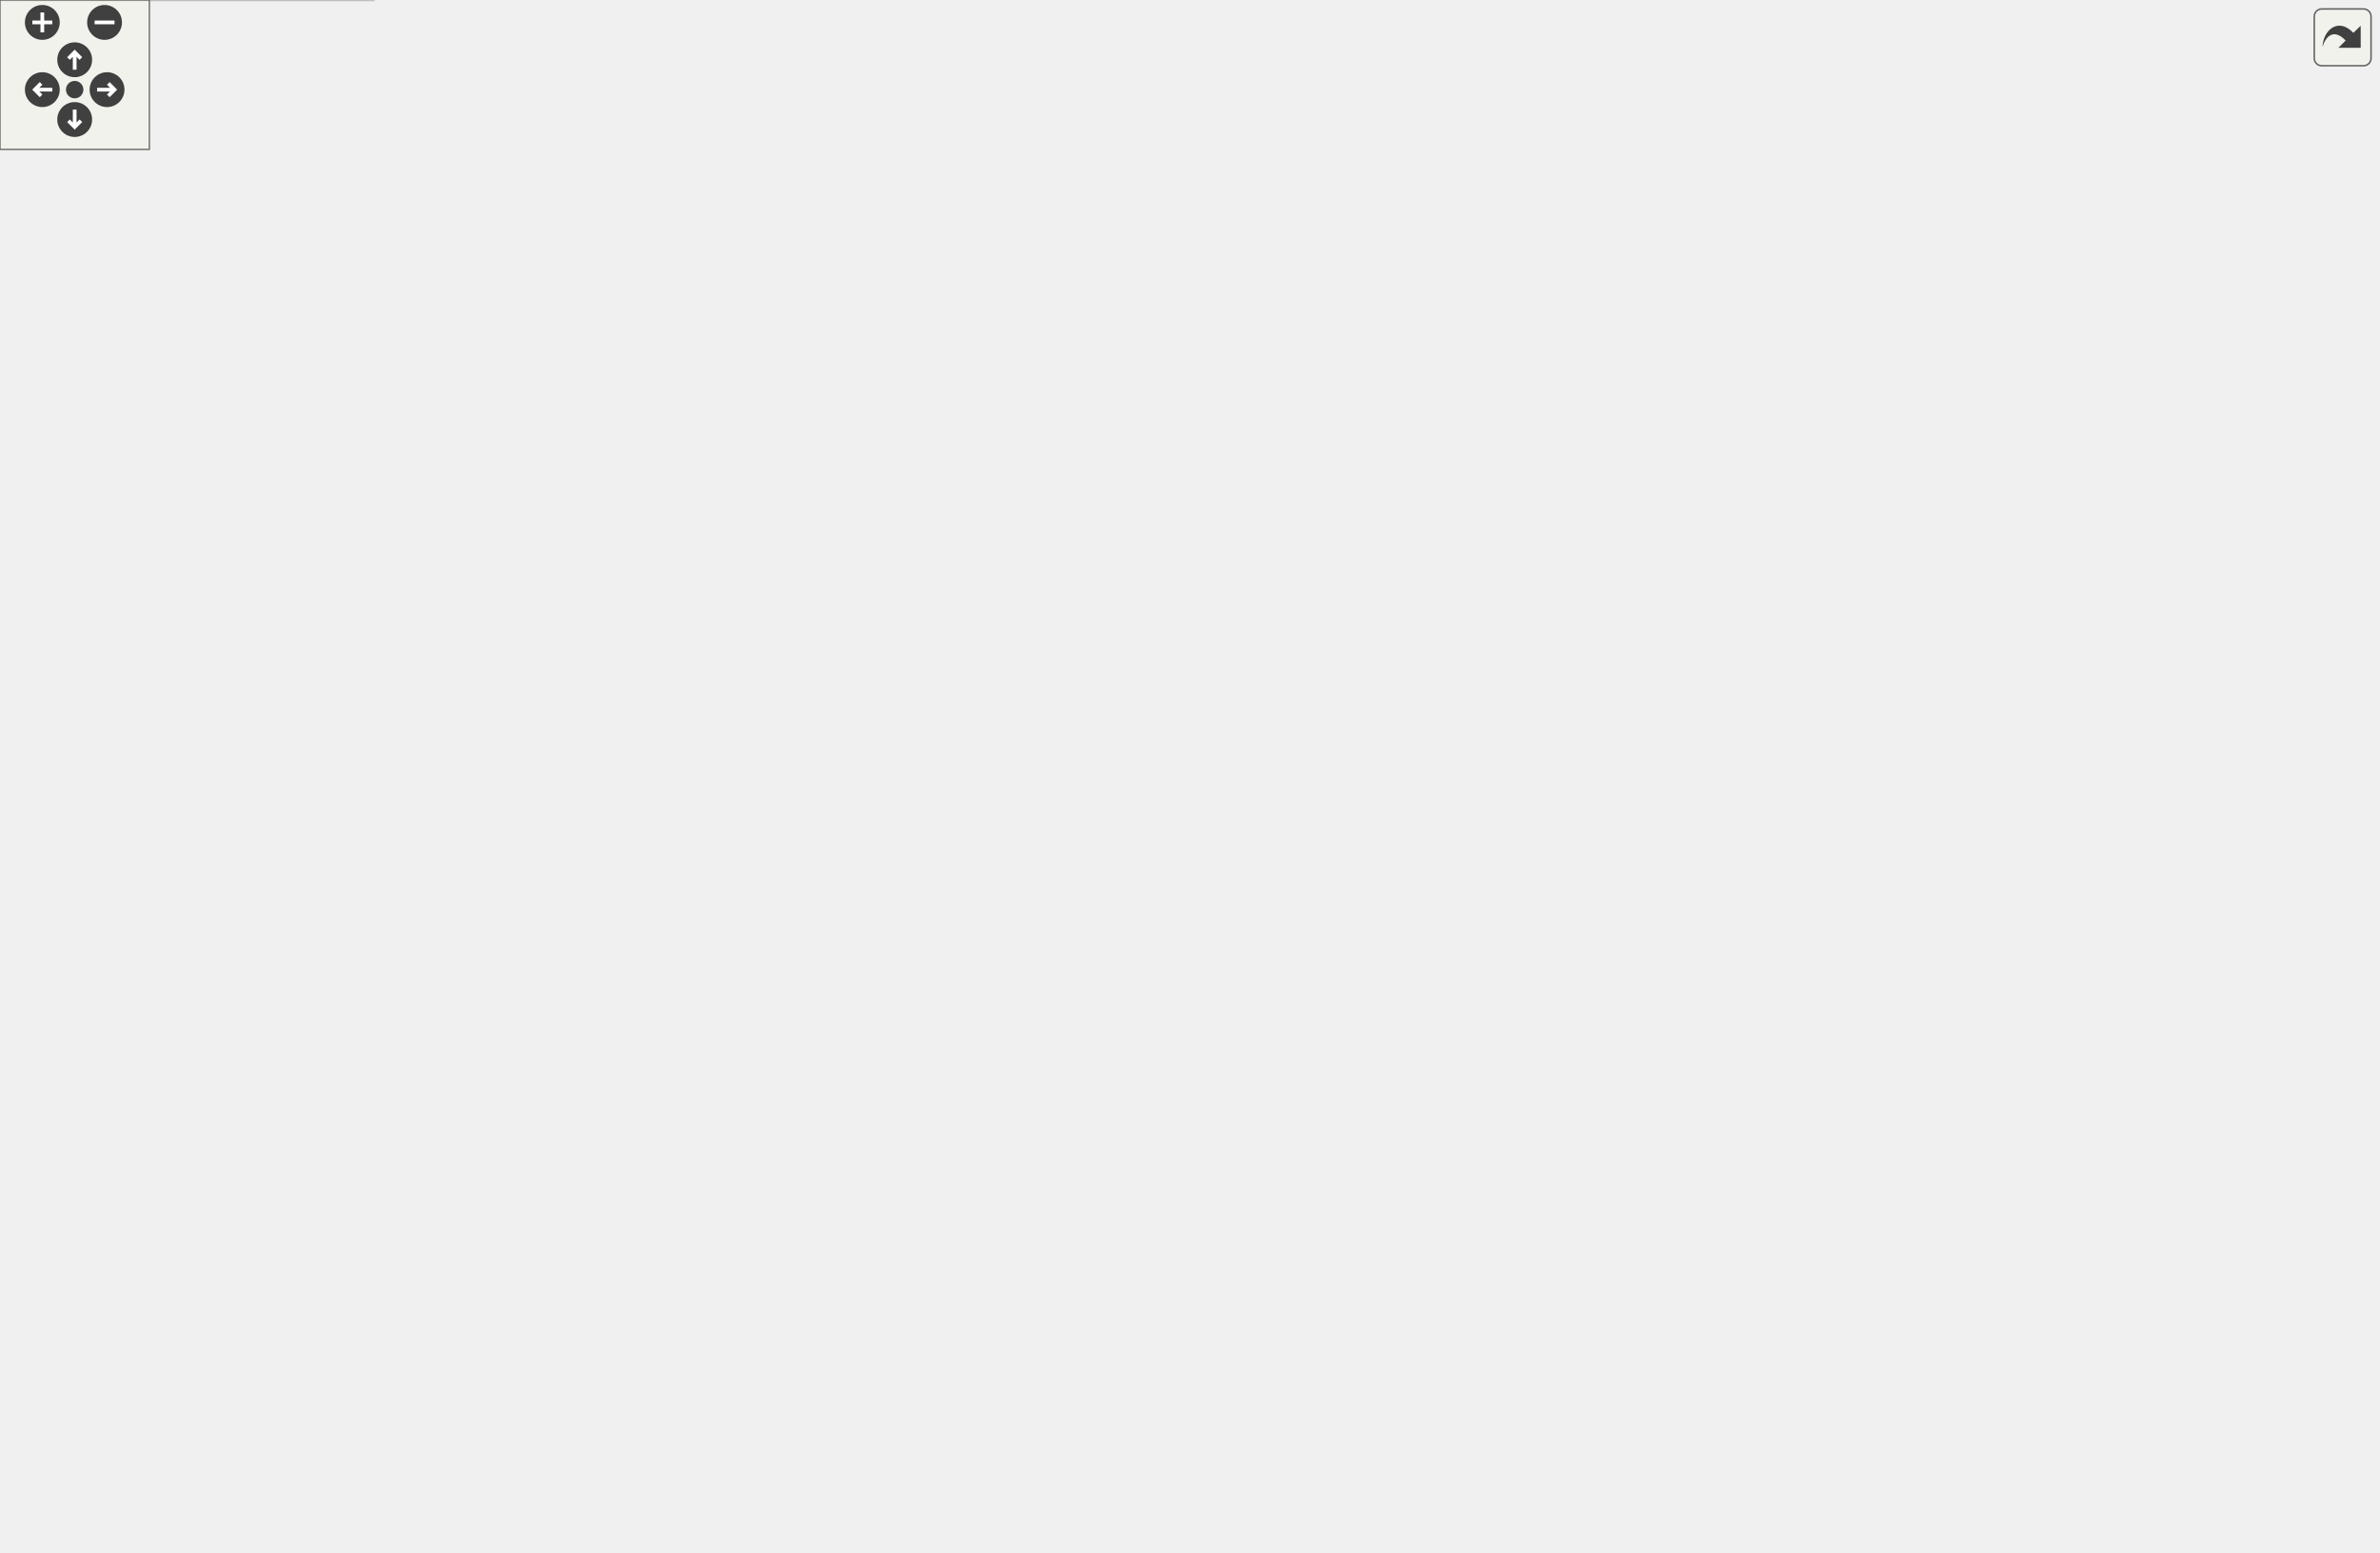
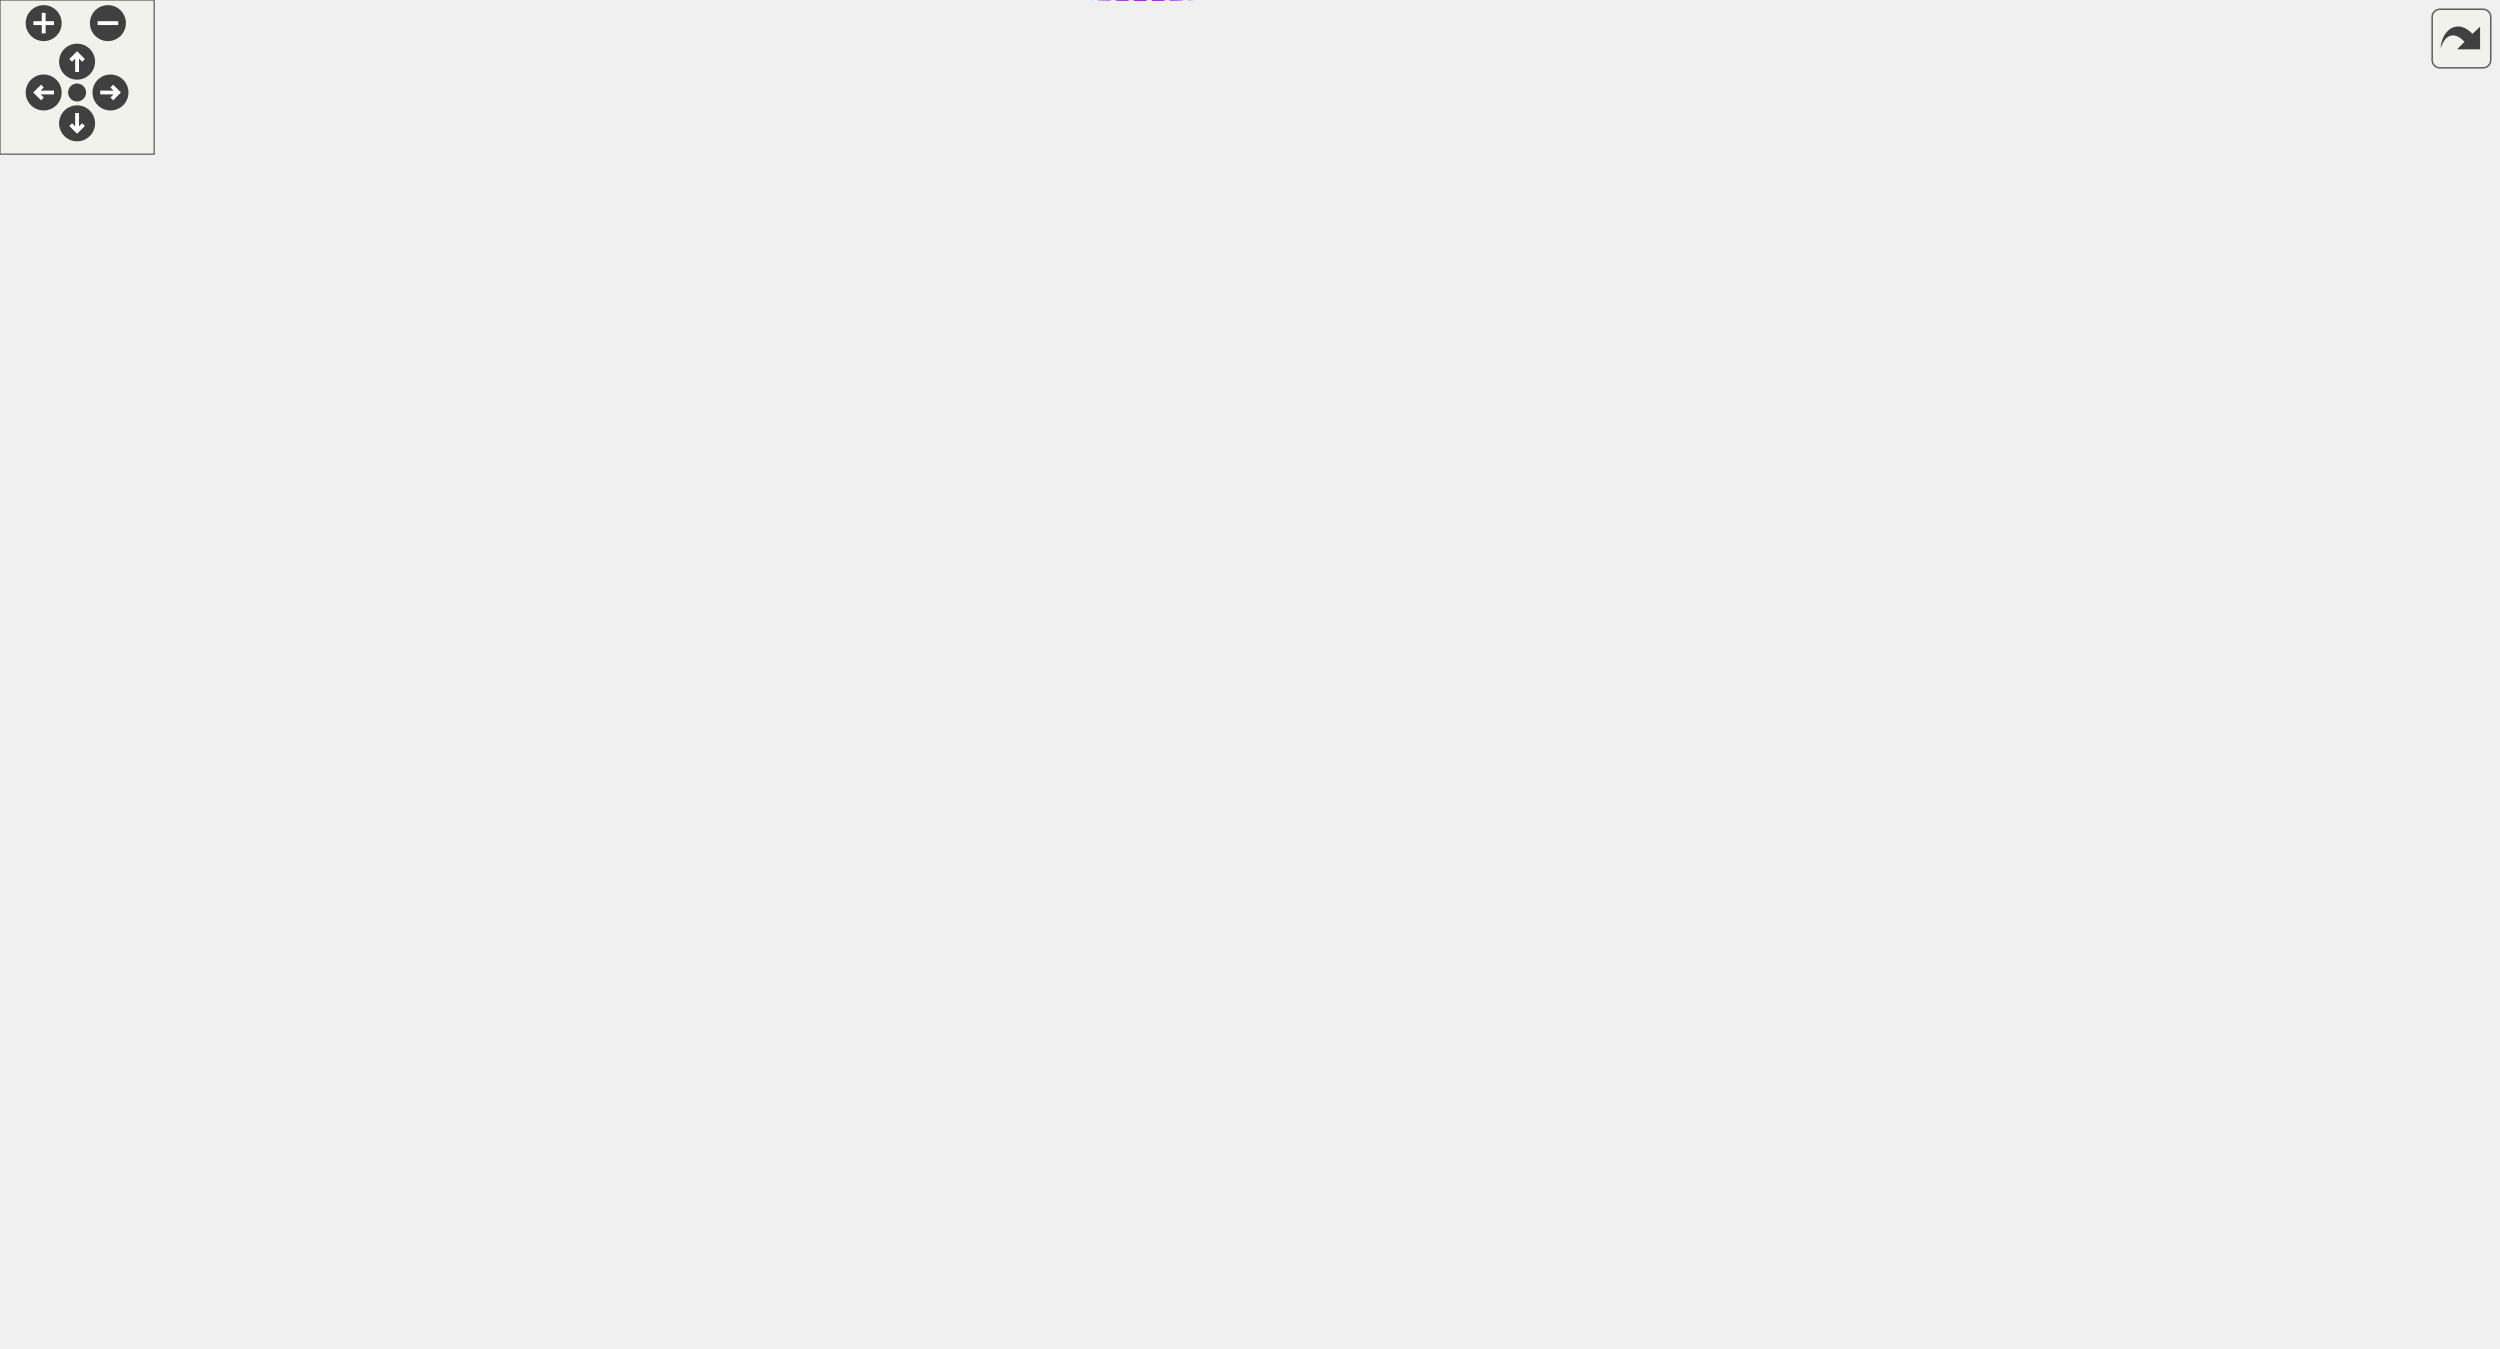
<svg xmlns="http://www.w3.org/2000/svg" xmlns:xlink="http://www.w3.org/1999/xlink" id="main" version="1.1" xml:space="preserve">
  <style type="text/css">
.edge:hover path { stroke: red; }
.edge:hover polygon { stroke: red; fill: red; }
</style>
  <defs>
    <circle id="rim" cx="0" cy="0" r="7" />
    <circle id="rim2" cx="0" cy="0" r="3.5" />
    <g id="zoomPlus">
      <use xlink:href="#rim" fill="#404040">
        <set attributeName="fill" to="#808080" begin="zoomplus.mouseover" end="zoomplus.mouseout" />
      </use>
      <path d="M-4,0h8M0,-4v8" fill="none" stroke="white" stroke-width="1.5" pointer-events="none" />
    </g>
    <g id="zoomMin">
      <use xlink:href="#rim" fill="#404040">
        <set attributeName="fill" to="#808080" begin="zoomminus.mouseover" end="zoomminus.mouseout" />
      </use>
      <path d="M-4,0h8" fill="none" stroke="white" stroke-width="1.5" pointer-events="none" />
    </g>
    <g id="dirArrow">
      <path fill="none" stroke="white" stroke-width="1.5" d="M0,-3.0v7 M-2.5,-0.5L0,-3.0L2.5,-0.5" />
    </g>
    <g id="resetDef">
      <use xlink:href="#rim2" fill="#404040">
        <set attributeName="fill" to="#808080" begin="reset.mouseover" end="reset.mouseout" />
      </use>
    </g>
  </defs>
  <svg id="graph" class="graph">
    <g id="viewport">
      <g id="node1" class="node">
        <g id="a_node1">
          <a xlink:title=" ">
-             <polygon fill="#999999" stroke="#666666" points="955,-25.5 887,-25.5 887,-6.5 955,-6.5 955,-25.5" />
-             <text text-anchor="middle" x="921" y="-13.5" font-family="Helvetica,sans-Serif" font-size="10.00">WithGroup</text>
+             <polygon fill="#999999" stroke="#666666" points="972,-332.12 904,-332.12 904,-313.12 972,-313.12 972,-332.12" />
+             <text text-anchor="middle" x="938" y="-320.12" font-family="Helvetica,sans-Serif" font-size="10.00">WithGroup</text>
          </a>
        </g>
      </g>
      <g id="node2" class="node">
        <g id="a_node2">
          <a xlink:href="classConfiguration.html" target="_top" xlink:title="The configuration storage for the current worksheet.">
-             <polygon fill="white" stroke="#666666" points="342,-24.5 260,-24.5 260,-5.5 342,-5.5 342,-24.5" />
-             <text text-anchor="middle" x="301" y="-12.5" font-family="Helvetica,sans-Serif" font-size="10.00">Configuration</text>
+             <polygon fill="white" stroke="#666666" points="342,-363.12 260,-363.12 260,-344.12 342,-344.12 342,-363.12" />
+             <text text-anchor="middle" x="301" y="-351.12" font-family="Helvetica,sans-Serif" font-size="10.00">Configuration</text>
          </a>
        </g>
      </g>
      <g id="edge1" class="edge">
-         <path fill="none" stroke="#9a32cd" stroke-dasharray="5,2" d="M352.55,-14.36C366.32,-14.21 381.23,-14.07 395,-14 580.94,-13 803.92,-14.86 886.83,-15.66" />
-         <polygon fill="#9a32cd" stroke="#9a32cd" points="352.24,-10.86 342.28,-14.47 352.32,-17.86 352.24,-10.86" />
-         <text text-anchor="middle" x="699" y="-18" font-family="Helvetica,sans-Serif" font-size="10.00"> configuration</text>
+         <path fill="none" stroke="#9a32cd" stroke-dasharray="5,2" d="M326.52,-368.17C344.72,-378.09 370.52,-390.35 395,-395.62 591.54,-437.94 833.77,-360.3 911.63,-332.2" />
+         <polygon fill="#9a32cd" stroke="#9a32cd" points="328.17,-365.09 317.74,-363.25 324.75,-371.19 328.17,-365.09" />
+         <text text-anchor="middle" x="716" y="-395.62" font-family="Helvetica,sans-Serif" font-size="10.00"> configuration</text>
      </g>
      <g id="node5" class="node">
        <g id="a_node5">
          <a xlink:href="classCell.html" target="_top" xlink:title="The base class all cell types the worksheet can consist of are derived from.">
-             <polygon fill="white" stroke="#666666" points="618,-192.5 583,-192.5 583,-173.5 618,-173.5 618,-192.5" />
-             <text text-anchor="middle" x="600.5" y="-180.5" font-family="Helvetica,sans-Serif" font-size="10.00">Cell</text>
+             <polygon fill="white" stroke="#666666" points="635,-148.12 600,-148.12 600,-129.12 635,-129.12 635,-148.12" />
+             <text text-anchor="middle" x="617.5" y="-136.12" font-family="Helvetica,sans-Serif" font-size="10.00">Cell</text>
          </a>
        </g>
      </g>
      <g id="edge10" class="edge">
-         <path fill="none" stroke="#9a32cd" stroke-dasharray="5,2" d="M352.25,-13.69C413.16,-13.11 511.25,-15.68 540,-37 585.95,-71.07 596.53,-146.82 598.87,-173.49" />
-         <polygon fill="#9a32cd" stroke="#9a32cd" points="352.02,-10.19 342.07,-13.82 352.11,-17.19 352.02,-10.19" />
-         <text text-anchor="middle" x="467.5" y="-40" font-family="Helvetica,sans-Serif" font-size="10.00"> m_configuration</text>
+         <path fill="none" stroke="#9a32cd" stroke-dasharray="5,2" d="M351.91,-343.08C360.55,-340.3 369.24,-336.86 377,-332.62 386.39,-327.49 385.26,-321.06 395,-316.62 461.06,-286.5 500.04,-340.63 557,-295.62 605.03,-257.67 614.3,-176.33 616.08,-148.33" />
+         <polygon fill="#9a32cd" stroke="#9a32cd" points="350.83,-339.75 342.24,-345.94 352.82,-346.46 350.83,-339.75" />
+         <text text-anchor="middle" x="476" y="-319.62" font-family="Helvetica,sans-Serif" font-size="10.00"> m_configuration</text>
      </g>
      <g id="node3" class="node">
        <g id="a_node3">
          <a xlink:href="structConfiguration_1_1PerformanceStats.html" target="_top" xlink:title=" ">
-             <polygon fill="white" stroke="#bfbfbf" points="150,-30 0,-30 0,0 150,0 150,-30" />
-             <text text-anchor="start" x="8" y="-18" font-family="Helvetica,sans-Serif" font-size="10.00">Configuration::Performance</text>
-             <text text-anchor="middle" x="75" y="-7" font-family="Helvetica,sans-Serif" font-size="10.00">Stats</text>
+             <polygon fill="white" stroke="#bfbfbf" points="150,-368.62 0,-368.62 0,-338.62 150,-338.62 150,-368.62" />
+             <text text-anchor="start" x="8" y="-356.62" font-family="Helvetica,sans-Serif" font-size="10.00">Configuration::Performance</text>
+             <text text-anchor="middle" x="75" y="-345.62" font-family="Helvetica,sans-Serif" font-size="10.00">Stats</text>
          </a>
        </g>
      </g>
      <g id="edge2" class="edge">
-         <path fill="none" stroke="#9a32cd" stroke-dasharray="5,2" d="M160.7,-15C194.71,-15 232.3,-15 259.85,-15" />
-         <polygon fill="#9a32cd" stroke="#9a32cd" points="160.28,-11.5 150.28,-15 160.28,-18.5 160.28,-11.5" />
-         <text text-anchor="middle" x="187.5" y="-18" font-family="Helvetica,sans-Serif" font-size="10.00"> g_stats</text>
+         <path fill="none" stroke="#9a32cd" stroke-dasharray="5,2" d="M160.7,-353.62C194.71,-353.62 232.3,-353.62 259.85,-353.62" />
+         <polygon fill="#9a32cd" stroke="#9a32cd" points="160.28,-350.12 150.28,-353.62 160.28,-357.12 160.28,-350.12" />
+         <text text-anchor="middle" x="187.5" y="-356.62" font-family="Helvetica,sans-Serif" font-size="10.00"> g_stats</text>
      </g>
      <g id="node4" class="node">
        <g id="a_node4">
          <a xlink:href="classGroupCell.html" target="_top" xlink:title="A cell grouping input (and, if there is one, also the output) cell to a foldable item.">
-             <polygon fill="white" stroke="#666666" points="820,-225.5 755,-225.5 755,-206.5 820,-206.5 820,-225.5" />
-             <text text-anchor="middle" x="787.5" y="-213.5" font-family="Helvetica,sans-Serif" font-size="10.00">GroupCell</text>
+             <polygon fill="white" stroke="#666666" points="837,-229.12 772,-229.12 772,-210.12 837,-210.12 837,-229.12" />
+             <text text-anchor="middle" x="804.5" y="-217.12" font-family="Helvetica,sans-Serif" font-size="10.00">GroupCell</text>
          </a>
        </g>
      </g>
      <g id="edge3" class="edge">
-         <path fill="none" stroke="#9a32cd" stroke-dasharray="5,2" d="M800.45,-197.83C827.6,-156.54 893.16,-56.83 913.72,-25.55" />
-         <polygon fill="#9a32cd" stroke="#9a32cd" points="797.41,-196.08 794.84,-206.35 803.26,-199.92 797.41,-196.08" />
-         <text text-anchor="middle" x="853.5" y="-142" font-family="Helvetica,sans-Serif" font-size="10.00"> group</text>
-       </g>
-       <g id="edge21" class="edge">
-         <path fill="none" stroke="#9a32cd" stroke-dasharray="5,2" d="M775.35,-235.41C776.3,-240.06 780.35,-243.5 787.5,-243.5 799.23,-243.5 802.62,-234.23 797.67,-225.58" />
-         <polygon fill="#9a32cd" stroke="#9a32cd" points="778.78,-236.08 777.33,-225.58 771.92,-234.69 778.78,-236.08" />
-         <text text-anchor="middle" x="787.5" y="-246.5" font-family="Helvetica,sans-Serif" font-size="10.00"> m_hiddenTreeParent</text>
+         <path fill="none" stroke="#9a32cd" stroke-dasharray="5,2" d="M825.79,-235.51C853.34,-257.09 901.75,-295.01 924.51,-312.84" />
+         <polygon fill="#9a32cd" stroke="#9a32cd" points="827.67,-232.53 817.64,-229.12 823.35,-238.05 827.67,-232.53" />
+         <text text-anchor="middle" x="870.5" y="-283.62" font-family="Helvetica,sans-Serif" font-size="10.00"> group</text>
+       </g>
+       <g id="edge18" class="edge">
+         <path fill="none" stroke="#9a32cd" stroke-dasharray="5,2" d="M792.35,-239.03C793.3,-243.68 797.35,-247.12 804.5,-247.12 816.23,-247.12 819.62,-237.85 814.67,-229.2" />
+         <polygon fill="#9a32cd" stroke="#9a32cd" points="795.78,-239.7 794.33,-229.2 788.92,-238.31 795.78,-239.7" />
+         <text text-anchor="middle" x="804.5" y="-250.12" font-family="Helvetica,sans-Serif" font-size="10.00"> m_hiddenTreeParent</text>
      </g>
      <g id="edge4" class="edge">
-         <path fill="none" stroke="#63b8ff" d="M628.24,-187.77C661.8,-193.76 719.28,-204.01 754.96,-210.37" />
-         <polygon fill="#63b8ff" stroke="#63b8ff" points="628.7,-184.3 618.24,-185.99 627.47,-191.19 628.7,-184.3" />
+         <path fill="none" stroke="#63b8ff" d="M644.77,-150.12C681.45,-166.18 747.37,-195.04 781.57,-210.02" />
+         <polygon fill="#63b8ff" stroke="#63b8ff" points="645.81,-146.75 635.24,-145.95 643,-153.17 645.81,-146.75" />
      </g>
      <g id="node6" class="node">
        <g id="a_node6">
          <a xlink:href="classObserved.html" target="_top" xlink:title="Objects deriving from this class can be observed by the CellPtr.">
-             <polygon fill="white" stroke="#666666" points="332.5,-168.5 269.5,-168.5 269.5,-149.5 332.5,-149.5 332.5,-168.5" />
-             <text text-anchor="middle" x="301" y="-156.5" font-family="Helvetica,sans-Serif" font-size="10.00">Observed</text>
+             <polygon fill="white" stroke="#666666" points="332.5,-115.12 269.5,-115.12 269.5,-96.12 332.5,-96.12 332.5,-115.12" />
+             <text text-anchor="middle" x="301" y="-103.12" font-family="Helvetica,sans-Serif" font-size="10.00">Observed</text>
          </a>
        </g>
      </g>
      <g id="edge5" class="edge">
-         <path fill="none" stroke="#63b8ff" d="M342.7,-160.06C390.18,-161.61 470.98,-165.19 540,-173 554.57,-174.65 571,-177.48 582.9,-179.72" />
-         <polygon fill="#63b8ff" stroke="#63b8ff" points="342.63,-156.56 332.52,-159.74 342.41,-163.55 342.63,-156.56" />
+         <path fill="none" stroke="#63b8ff" d="M342.9,-109.91C412.62,-117.23 551.62,-131.81 599.68,-136.85" />
+         <polygon fill="#63b8ff" stroke="#63b8ff" points="343.04,-106.41 332.73,-108.84 342.31,-113.37 343.04,-106.41" />
      </g>
      <g id="node7" class="node">
        <g id="a_node7">
          <a xlink:href="classCellPtr.html" target="_top" xlink:title=" ">
-             <polygon fill="white" stroke="#666666" points="360.5,-389.5 241.5,-389.5 241.5,-370.5 360.5,-370.5 360.5,-389.5" />
-             <text text-anchor="middle" x="301" y="-377.5" font-family="Helvetica,sans-Serif" font-size="10.00">CellPtr&lt; GroupCell &gt;</text>
+             <polygon fill="white" stroke="#666666" points="360.5,-78.12 241.5,-78.12 241.5,-59.12 360.5,-59.12 360.5,-78.12" />
+             <text text-anchor="middle" x="301" y="-66.12" font-family="Helvetica,sans-Serif" font-size="10.00">CellPtr&lt; GroupCell &gt;</text>
          </a>
        </g>
      </g>
      <g id="edge6" class="edge">
-         <path fill="none" stroke="#9a32cd" stroke-dasharray="5,2" d="M350.27,-366.65C360.01,-362.25 369.54,-356.49 377,-349 391.91,-334.03 378.79,-318.56 395,-305 445.55,-262.72 492.21,-319.38 540,-274 562.36,-252.77 539.23,-231.46 558,-207 564.28,-198.81 574.22,-192.93 582.79,-189.03" />
-         <polygon fill="#9a32cd" stroke="#9a32cd" points="348.85,-363.45 340.92,-370.47 351.5,-369.93 348.85,-363.45" />
-         <text text-anchor="middle" x="467.5" y="-308" font-family="Helvetica,sans-Serif" font-size="10.00"> m_group</text>
+         <path fill="none" stroke="#9a32cd" stroke-dasharray="5,2" d="M370.8,-69.64C423.19,-72.27 496.39,-80.01 557,-101.62 574.87,-107.99 593.06,-120.34 604.54,-129.01" />
+         <polygon fill="#9a32cd" stroke="#9a32cd" points="370.75,-66.13 360.61,-69.17 370.44,-73.12 370.75,-66.13" />
+         <text text-anchor="middle" x="476" y="-104.62" font-family="Helvetica,sans-Serif" font-size="10.00"> m_group</text>
+       </g>
+       <g id="node8" class="node">
+         <g id="a_node8">
+           <a xlink:href="classCellPtrBase.html" target="_top" xlink:title="An implementation detail for the type-specific templated cell pointers.">
+             <polygon fill="white" stroke="#666666" points="111.5,-265.12 38.5,-265.12 38.5,-246.12 111.5,-246.12 111.5,-265.12" />
+             <text text-anchor="middle" x="75" y="-253.12" font-family="Helvetica,sans-Serif" font-size="10.00">CellPtrBase</text>
+           </a>
+         </g>
+       </g>
+       <g id="edge7" class="edge">
+         <path fill="none" stroke="#63b8ff" d="M86.92,-236.95C108.55,-201.73 160.37,-125.53 225,-86.62 230.74,-83.17 237.09,-80.37 243.61,-78.12" />
+         <polygon fill="#63b8ff" stroke="#63b8ff" points="83.8,-235.36 81.64,-245.73 89.79,-238.97 83.8,-235.36" />
+       </g>
+       <g id="node9" class="node">
+         <g id="a_node9">
+           <a xlink:href="classCellPtr.html" target="_top" xlink:title=" ">
+             <polygon fill="white" stroke="#666666" points="346,-265.12 256,-265.12 256,-246.12 346,-246.12 346,-265.12" />
+             <text text-anchor="middle" x="301" y="-253.12" font-family="Helvetica,sans-Serif" font-size="10.00">CellPtr&lt; Cell &gt;</text>
+           </a>
+         </g>
+       </g>
+       <g id="edge9" class="edge">
+         <path fill="none" stroke="#63b8ff" d="M122.05,-255.62C161.18,-255.62 216.98,-255.62 255.62,-255.62" />
+         <polygon fill="#63b8ff" stroke="#63b8ff" points="121.99,-252.12 111.99,-255.62 121.99,-259.12 121.99,-252.12" />
+       </g>
+       <g id="node14" class="node">
+         <g id="a_node14">
+           <a xlink:href="classCellPtr.html" target="_top" xlink:title=" ">
+             <polygon fill="white" stroke="#666666" points="360.5,-324.12 241.5,-324.12 241.5,-305.12 360.5,-305.12 360.5,-324.12" />
+             <text text-anchor="middle" x="301" y="-312.12" font-family="Helvetica,sans-Serif" font-size="10.00">CellPtr&lt; EditorCell &gt;</text>
+           </a>
+         </g>
+       </g>
+       <g id="edge17" class="edge">
+         <path fill="none" stroke="#63b8ff" d="M121.69,-267.65C163.65,-278.71 225.03,-294.87 263.73,-305.06" />
+         <polygon fill="#63b8ff" stroke="#63b8ff" points="122.55,-264.26 111.99,-265.1 120.77,-271.03 122.55,-264.26" />
+       </g>
+       <g id="edge8" class="edge">
+         <path fill="none" stroke="#9a32cd" stroke-dasharray="5,2" d="M356.32,-244.51C368.99,-242.09 382.45,-239.64 395,-237.62 466.67,-226.05 494.14,-252.95 557,-216.62 585.02,-200.43 604.22,-165.3 612.26,-148.27" />
+         <polygon fill="#9a32cd" stroke="#9a32cd" points="355.52,-241.11 346.37,-246.45 356.85,-247.98 355.52,-241.11" />
+         <text text-anchor="middle" x="476" y="-240.62" font-family="Helvetica,sans-Serif" font-size="10.00"> m_nextToDraw</text>
      </g>
      <g id="node12" class="node">
        <g id="a_node12">
          <a xlink:href="classCellPointers.html" target="_top" xlink:title="The storage for pointers to cells.">
-             <polygon fill="white" stroke="#666666" points="638,-412.5 563,-412.5 563,-393.5 638,-393.5 638,-412.5" />
-             <text text-anchor="middle" x="600.5" y="-400.5" font-family="Helvetica,sans-Serif" font-size="10.00">CellPointers</text>
-           </a>
-         </g>
-       </g>
-       <g id="edge20" class="edge">
-         <path fill="none" stroke="#9a32cd" stroke-dasharray="5,2" d="M371.09,-380.41C418.72,-381.37 483.39,-384.03 540,-391 547.43,-391.91 555.31,-393.25 562.83,-394.69" />
-         <polygon fill="#9a32cd" stroke="#9a32cd" points="370.96,-376.91 360.9,-380.22 370.83,-383.91 370.96,-376.91" />
-         <text text-anchor="middle" x="467.5" y="-394" font-family="Helvetica,sans-Serif" font-size="10.00"> m_groupCellUnderPointer</text>
-       </g>
-       <g id="node8" class="node">
-         <g id="a_node8">
-           <a xlink:href="classCellPtrBase.html" target="_top" xlink:title="An implementation detail for the type-specific templated cell pointers.">
-             <polygon fill="white" stroke="#666666" points="111.5,-407.5 38.5,-407.5 38.5,-388.5 111.5,-388.5 111.5,-407.5" />
-             <text text-anchor="middle" x="75" y="-395.5" font-family="Helvetica,sans-Serif" font-size="10.00">CellPtrBase</text>
-           </a>
-         </g>
-       </g>
-       <g id="edge7" class="edge">
-         <path fill="none" stroke="#63b8ff" d="M122.26,-394.28C156.79,-391.51 204.2,-387.7 241.38,-384.71" />
-         <polygon fill="#63b8ff" stroke="#63b8ff" points="121.68,-390.82 111.99,-395.11 122.24,-397.8 121.68,-390.82" />
-       </g>
-       <g id="node9" class="node">
-         <g id="a_node9">
-           <a xlink:href="classCellPtr.html" target="_top" xlink:title=" ">
-             <polygon fill="white" stroke="#666666" points="346,-339.5 256,-339.5 256,-320.5 346,-320.5 346,-339.5" />
-             <text text-anchor="middle" x="301" y="-327.5" font-family="Helvetica,sans-Serif" font-size="10.00">CellPtr&lt; Cell &gt;</text>
-           </a>
-         </g>
-       </g>
-       <g id="edge9" class="edge">
-         <path fill="none" stroke="#63b8ff" d="M117.37,-385.44C161.07,-372.18 229.01,-351.55 268.54,-339.55" />
-         <polygon fill="#63b8ff" stroke="#63b8ff" points="116.17,-382.15 107.62,-388.4 118.2,-388.85 116.17,-382.15" />
-       </g>
-       <g id="node14" class="node">
-         <g id="a_node14">
-           <a xlink:href="classCellPtr.html" target="_top" xlink:title=" ">
-             <polygon fill="white" stroke="#666666" points="360.5,-463.5 241.5,-463.5 241.5,-444.5 360.5,-444.5 360.5,-463.5" />
-             <text text-anchor="middle" x="301" y="-451.5" font-family="Helvetica,sans-Serif" font-size="10.00">CellPtr&lt; EditorCell &gt;</text>
-           </a>
-         </g>
-       </g>
-       <g id="edge16" class="edge">
-         <path fill="none" stroke="#63b8ff" d="M121.78,-409.85C151.24,-417.44 190.34,-427.42 225,-436 236.31,-438.8 248.59,-441.77 259.88,-444.48" />
-         <polygon fill="#63b8ff" stroke="#63b8ff" points="122.35,-406.39 111.79,-407.28 120.6,-413.16 122.35,-406.39" />
-       </g>
-       <g id="node15" class="node">
-         <g id="a_node15">
-           <a xlink:href="classCellPtr.html" target="_top" xlink:title=" ">
-             <polygon fill="white" stroke="#666666" points="356,-426.5 246,-426.5 246,-407.5 356,-407.5 356,-426.5" />
-             <text text-anchor="middle" x="301" y="-414.5" font-family="Helvetica,sans-Serif" font-size="10.00">CellPtr&lt; TextCell &gt;</text>
-           </a>
-         </g>
-       </g>
-       <g id="edge18" class="edge">
-         <path fill="none" stroke="#63b8ff" d="M122.18,-401.92C158.06,-404.96 207.91,-409.19 245.7,-412.39" />
-         <polygon fill="#63b8ff" stroke="#63b8ff" points="122.25,-398.41 111.99,-401.05 121.66,-405.39 122.25,-398.41" />
-       </g>
-       <g id="edge8" class="edge">
-         <path fill="none" stroke="#9a32cd" stroke-dasharray="5,2" d="M320.61,-313.74C338.58,-298.75 367.1,-276.8 395,-263 455.36,-233.13 479.11,-247.77 540,-219 548.69,-214.89 549.83,-212.08 558,-207 566.06,-201.99 575.17,-196.68 582.8,-192.34" />
-         <polygon fill="#9a32cd" stroke="#9a32cd" points="318.04,-311.33 312.68,-320.47 322.57,-316.66 318.04,-311.33" />
-         <text text-anchor="middle" x="467.5" y="-266" font-family="Helvetica,sans-Serif" font-size="10.00"> m_nextToDraw</text>
-       </g>
-       <g id="edge19" class="edge">
-         <path fill="none" stroke="#9a32cd" stroke-dasharray="5,2" d="M356.26,-322.63C406.24,-318.23 481.31,-317.79 540,-344 563.91,-354.68 583.61,-379.51 593.2,-393.31" />
-         <polygon fill="#9a32cd" stroke="#9a32cd" points="355.92,-319.14 346.3,-323.59 356.59,-326.11 355.92,-319.14" />
-         <text text-anchor="middle" x="467.5" y="-369" font-family="Helvetica,sans-Serif" font-size="10.00"> m_cellUnderPointer</text>
-         <text text-anchor="middle" x="467.5" y="-358" font-family="Helvetica,sans-Serif" font-size="10.00">m_selectionEnd</text>
-         <text text-anchor="middle" x="467.5" y="-347" font-family="Helvetica,sans-Serif" font-size="10.00">m_selectionStart</text>
+             <polygon fill="white" stroke="#666666" points="655,-321.12 580,-321.12 580,-302.12 655,-302.12 655,-321.12" />
+             <text text-anchor="middle" x="617.5" y="-309.12" font-family="Helvetica,sans-Serif" font-size="10.00">CellPointers</text>
+           </a>
+         </g>
+       </g>
+       <g id="edge15" class="edge">
+         <path fill="none" stroke="#9a32cd" stroke-dasharray="5,2" d="M356.26,-251.83C408.93,-249.9 490.44,-251.6 557,-273.62 575.39,-279.7 593.74,-292.75 605.1,-301.85" />
+         <polygon fill="#9a32cd" stroke="#9a32cd" points="355.97,-248.34 346.12,-252.26 356.26,-255.33 355.97,-248.34" />
+         <text text-anchor="middle" x="476" y="-287.62" font-family="Helvetica,sans-Serif" font-size="10.00"> m_selectionEnd</text>
+         <text text-anchor="middle" x="476" y="-276.62" font-family="Helvetica,sans-Serif" font-size="10.00">m_selectionStart</text>
      </g>
      <g id="node10" class="node">
        <g id="a_node10">
          <a xlink:href="classCachedInteger.html" target="_top" xlink:title=" ">
-             <polygon fill="white" stroke="#666666" points="377,-76.5 225,-76.5 225,-57.5 377,-57.5 377,-76.5" />
-             <text text-anchor="middle" x="301" y="-64.5" font-family="Helvetica,sans-Serif" font-size="10.00">CachedInteger&lt; wxCoord &gt;</text>
+             <polygon fill="white" stroke="#666666" points="377,-152.12 225,-152.12 225,-133.12 377,-133.12 377,-152.12" />
+             <text text-anchor="middle" x="301" y="-140.12" font-family="Helvetica,sans-Serif" font-size="10.00">CachedInteger&lt; wxCoord &gt;</text>
          </a>
        </g>
      </g>
      <g id="edge11" class="edge">
-         <path fill="none" stroke="#9a32cd" stroke-dasharray="5,2" d="M359.15,-56.04C410.38,-49.36 485.61,-47.6 540,-81 574.76,-102.35 591.43,-152.14 597.13,-173.26" />
-         <polygon fill="#9a32cd" stroke="#9a32cd" points="358.66,-52.57 349.24,-57.43 359.63,-59.51 358.66,-52.57" />
-         <text text-anchor="middle" x="467.5" y="-150" font-family="Helvetica,sans-Serif" font-size="10.00"> m_cachedCenterList</text>
-         <text text-anchor="middle" x="467.5" y="-139" font-family="Helvetica,sans-Serif" font-size="10.00">m_cachedLineWidth</text>
-         <text text-anchor="middle" x="467.5" y="-128" font-family="Helvetica,sans-Serif" font-size="10.00">m_cachedMaxDrop</text>
-         <text text-anchor="middle" x="467.5" y="-117" font-family="Helvetica,sans-Serif" font-size="10.00">m_cachedSumOfWidths</text>
-         <text text-anchor="middle" x="467.5" y="-106" font-family="Helvetica,sans-Serif" font-size="10.00">m_center</text>
-         <text text-anchor="middle" x="467.5" y="-95" font-family="Helvetica,sans-Serif" font-size="10.00">m_height</text>
-         <text text-anchor="middle" x="467.5" y="-84" font-family="Helvetica,sans-Serif" font-size="10.00">m_width</text>
+         <path fill="none" stroke="#9a32cd" stroke-dasharray="5,2" d="M387.27,-139.77C389.87,-139.72 392.46,-139.67 395,-139.62 471.51,-138.21 562.92,-138.39 599.83,-138.54" />
+         <polygon fill="#9a32cd" stroke="#9a32cd" points="387.03,-136.28 377.12,-140.02 387.2,-143.28 387.03,-136.28" />
+         <text text-anchor="middle" x="476" y="-208.62" font-family="Helvetica,sans-Serif" font-size="10.00"> m_cachedCenterList</text>
+         <text text-anchor="middle" x="476" y="-197.62" font-family="Helvetica,sans-Serif" font-size="10.00">m_cachedLineWidth</text>
+         <text text-anchor="middle" x="476" y="-186.62" font-family="Helvetica,sans-Serif" font-size="10.00">m_cachedMaxDrop</text>
+         <text text-anchor="middle" x="476" y="-175.62" font-family="Helvetica,sans-Serif" font-size="10.00">m_cachedSumOfWidths</text>
+         <text text-anchor="middle" x="476" y="-164.62" font-family="Helvetica,sans-Serif" font-size="10.00">m_center</text>
+         <text text-anchor="middle" x="476" y="-153.62" font-family="Helvetica,sans-Serif" font-size="10.00">m_height</text>
+         <text text-anchor="middle" x="476" y="-142.62" font-family="Helvetica,sans-Serif" font-size="10.00">m_width</text>
      </g>
      <g id="node11" class="node">
        <g id="a_node11">
          <a xlink:href="classAFontSize.html" target="_top" xlink:title="A Type-Safe Fixed-Point Font Size.">
-             <polygon fill="white" stroke="#666666" points="333.5,-222.5 268.5,-222.5 268.5,-203.5 333.5,-203.5 333.5,-222.5" />
-             <text text-anchor="middle" x="301" y="-210.5" font-family="Helvetica,sans-Serif" font-size="10.00">AFontSize</text>
-           </a>
-         </g>
-       </g>
-       <g id="edge22" class="edge">
-         <path fill="none" stroke="#9a32cd" stroke-dasharray="5,2" d="M343.96,-214.07C359.94,-214.43 378.31,-214.8 395,-215 528.72,-216.61 688.15,-216.34 754.78,-216.12" />
-         <polygon fill="#9a32cd" stroke="#9a32cd" points="343.93,-210.57 333.85,-213.83 343.76,-217.57 343.93,-210.57" />
-         <text text-anchor="middle" x="600.5" y="-219" font-family="Helvetica,sans-Serif" font-size="10.00"> m_mathFontSize</text>
+             <polygon fill="white" stroke="#666666" points="333.5,-26.12 268.5,-26.12 268.5,-7.12 333.5,-7.12 333.5,-26.12" />
+             <text text-anchor="middle" x="301" y="-14.12" font-family="Helvetica,sans-Serif" font-size="10.00">AFontSize</text>
+           </a>
+         </g>
+       </g>
+       <g id="edge19" class="edge">
+         <path fill="none" stroke="#9a32cd" stroke-dasharray="5,2" d="M343.71,-8.54C395.27,-0.32 485.03,8.14 557,-15.62 671.99,-53.58 769.89,-174.82 796.42,-209.98" />
+         <polygon fill="#9a32cd" stroke="#9a32cd" points="342.9,-5.13 333.61,-10.22 344.05,-12.03 342.9,-5.13" />
+         <text text-anchor="middle" x="617.5" y="-73.62" font-family="Helvetica,sans-Serif" font-size="10.00"> m_mathFontSize</text>
      </g>
      <g id="edge12" class="edge">
-         <path fill="none" stroke="#9a32cd" stroke-dasharray="5,2" d="M343.71,-202.51C359.66,-198.91 378.08,-195.22 395,-193 464.43,-183.9 548.1,-182.88 582.98,-182.9" />
-         <polygon fill="#9a32cd" stroke="#9a32cd" points="342.58,-199.18 333.63,-204.86 344.16,-206 342.58,-199.18" />
-         <text text-anchor="middle" x="467.5" y="-207" font-family="Helvetica,sans-Serif" font-size="10.00"> m_fontSize</text>
-         <text text-anchor="middle" x="467.5" y="-196" font-family="Helvetica,sans-Serif" font-size="10.00">m_fontSize_Scaled</text>
+         <path fill="none" stroke="#9a32cd" stroke-dasharray="5,2" d="M343.63,-17.08C406.59,-18.48 522.35,-24.02 557,-45.62 588.88,-65.49 606.82,-109.45 613.48,-128.96" />
+         <polygon fill="#9a32cd" stroke="#9a32cd" points="343.7,-13.58 333.63,-16.88 343.56,-20.58 343.7,-13.58" />
+         <text text-anchor="middle" x="476" y="-59.62" font-family="Helvetica,sans-Serif" font-size="10.00"> m_fontSize</text>
+         <text text-anchor="middle" x="476" y="-48.62" font-family="Helvetica,sans-Serif" font-size="10.00">m_fontSize_Scaled</text>
      </g>
      <g id="edge13" class="edge">
-         <path fill="none" stroke="#9a32cd" stroke-dasharray="5,2" d="M618.13,-386.19C655.87,-348.04 747.03,-255.9 776.87,-225.74" />
-         <polygon fill="#9a32cd" stroke="#9a32cd" points="615.47,-383.9 610.93,-393.47 620.45,-388.82 615.47,-383.9" />
-         <text text-anchor="middle" x="699" y="-345" font-family="Helvetica,sans-Serif" font-size="10.00"> m_cellPointers</text>
+         <path fill="none" stroke="#9a32cd" stroke-dasharray="5,2" d="M646.99,-297.45C685.1,-278.5 751.65,-245.4 784.31,-229.16" />
+         <polygon fill="#9a32cd" stroke="#9a32cd" points="645.34,-294.36 637.95,-301.95 648.46,-300.63 645.34,-294.36" />
+         <text text-anchor="middle" x="716" y="-285.62" font-family="Helvetica,sans-Serif" font-size="10.00"> m_cellPointers</text>
      </g>
      <g id="node13" class="node">
        <g id="a_node13">
          <a xlink:href="classCellPointers_1_1ErrorList.html" target="_top" xlink:title="A list of editor cells containing error messages.">
-             <polygon fill="white" stroke="#666666" points="362,-552.5 240,-552.5 240,-533.5 362,-533.5 362,-552.5" />
-             <text text-anchor="middle" x="301" y="-540.5" font-family="Helvetica,sans-Serif" font-size="10.00">CellPointers::ErrorList</text>
+             <polygon fill="white" stroke="#666666" points="362,-464.12 240,-464.12 240,-445.12 362,-445.12 362,-464.12" />
+             <text text-anchor="middle" x="301" y="-452.12" font-family="Helvetica,sans-Serif" font-size="10.00">CellPointers::ErrorList</text>
          </a>
        </g>
      </g>
      <g id="edge14" class="edge">
-         <path fill="none" stroke="#9a32cd" stroke-dasharray="5,2" d="M372.35,-552.32C423.18,-555.33 491.21,-551.31 540,-518 577.5,-492.4 592.87,-435.6 597.68,-412.77" />
-         <polygon fill="#9a32cd" stroke="#9a32cd" points="372.32,-548.81 362.1,-551.6 371.83,-555.79 372.32,-548.81" />
-         <text text-anchor="middle" x="467.5" y="-556" font-family="Helvetica,sans-Serif" font-size="10.00"> m_errorList</text>
-       </g>
-       <g id="edge15" class="edge">
-         <path fill="none" stroke="#9a32cd" stroke-dasharray="5,2" d="M371.26,-451.09C419.23,-447.88 484.23,-441.13 540,-427 553.6,-423.55 568.23,-417.68 579.58,-412.61" />
-         <polygon fill="#9a32cd" stroke="#9a32cd" points="370.75,-447.61 360.99,-451.74 371.19,-454.6 370.75,-447.61" />
-         <text text-anchor="middle" x="467.5" y="-506" font-family="Helvetica,sans-Serif" font-size="10.00"> m_activeCell</text>
-         <text text-anchor="start" x="395" y="-495" font-family="Helvetica,sans-Serif" font-size="10.00">m_cellKeyboardSelection</text>
-         <text text-anchor="middle" x="467.5" y="-484" font-family="Helvetica,sans-Serif" font-size="10.00">StartedIn</text>
-         <text text-anchor="start" x="395" y="-473" font-family="Helvetica,sans-Serif" font-size="10.00">m_cellMouseSelectionStarted</text>
-         <text text-anchor="middle" x="467.5" y="-462" font-family="Helvetica,sans-Serif" font-size="10.00">In</text>
-         <text text-anchor="middle" x="467.5" y="-451" font-family="Helvetica,sans-Serif" font-size="10.00">m_cellSearchStartedIn</text>
-       </g>
-       <g id="edge17" class="edge">
-         <path fill="none" stroke="#9a32cd" stroke-dasharray="5,2" d="M366.37,-413.97C426.48,-411.14 514.08,-407.02 563,-404.72" />
-         <polygon fill="#9a32cd" stroke="#9a32cd" points="366.04,-410.48 356.22,-414.45 366.37,-417.47 366.04,-410.48" />
-         <text text-anchor="middle" x="467.5" y="-415" font-family="Helvetica,sans-Serif" font-size="10.00"> m_currentTextCell</text>
+         <path fill="none" stroke="#9a32cd" stroke-dasharray="5,2" d="M372.44,-451.76C426.87,-446.54 501.96,-432.54 557,-395.62 585.49,-376.5 604.72,-338.81 612.55,-321.16" />
+         <polygon fill="#9a32cd" stroke="#9a32cd" points="371.83,-448.3 362.18,-452.66 372.45,-455.27 371.83,-448.3" />
+         <text text-anchor="middle" x="476" y="-450.62" font-family="Helvetica,sans-Serif" font-size="10.00"> m_errorList</text>
+       </g>
+       <g id="edge16" class="edge">
+         <path fill="none" stroke="#9a32cd" stroke-dasharray="5,2" d="M361.94,-325.73C372.9,-327.35 384.27,-328.76 395,-329.62 466.77,-335.37 485.78,-340.16 557,-329.62 568.32,-327.94 580.46,-324.57 590.81,-321.19" />
+         <polygon fill="#9a32cd" stroke="#9a32cd" points="362.44,-322.26 352.02,-324.19 361.36,-329.18 362.44,-322.26" />
+         <text text-anchor="start" x="395" y="-383.62" font-family="Helvetica,sans-Serif" font-size="10.00"> m_cellKeyboardSelectionStarted</text>
+         <text text-anchor="middle" x="476" y="-372.62" font-family="Helvetica,sans-Serif" font-size="10.00">In</text>
+         <text text-anchor="start" x="395" y="-361.62" font-family="Helvetica,sans-Serif" font-size="10.00">m_cellMouseSelectionStarted</text>
+         <text text-anchor="middle" x="476" y="-350.62" font-family="Helvetica,sans-Serif" font-size="10.00">In</text>
+         <text text-anchor="middle" x="476" y="-339.62" font-family="Helvetica,sans-Serif" font-size="10.00">m_cellSearchStartedIn</text>
      </g>
    </g>
  </svg>
  <g id="navigator" transform="translate(0 0)" fill="#404254">
    <rect fill="#f2f5e9" fill-opacity="0.5" stroke="#606060" stroke-width=".5" x="0" y="0" width="60" height="60" />
    <use id="zoomplus" xlink:href="#zoomPlus" x="17" y="9" />
    <use id="zoomminus" xlink:href="#zoomMin" x="42" y="9" />
    <use id="reset" xlink:href="#resetDef" x="30" y="36" />
    <g id="arrowUp" xlink:href="#dirArrow" transform="translate(30 24)">
      <use xlink:href="#rim" fill="#404040">
        <set attributeName="fill" to="#808080" begin="arrowUp.mouseover" end="arrowUp.mouseout" />
      </use>
      <path fill="none" stroke="white" stroke-width="1.5" d="M0,-3.0v7 M-2.5,-0.5L0,-3.0L2.5,-0.5" />
    </g>
    <g id="arrowRight" xlink:href="#dirArrow" transform="rotate(90) translate(36 -43)">
      <use xlink:href="#rim" fill="#404040">
        <set attributeName="fill" to="#808080" begin="arrowRight.mouseover" end="arrowRight.mouseout" />
      </use>
      <path fill="none" stroke="white" stroke-width="1.5" d="M0,-3.0v7 M-2.5,-0.5L0,-3.0L2.5,-0.5" />
    </g>
    <g id="arrowDown" xlink:href="#dirArrow" transform="rotate(180) translate(-30 -48)">
      <use xlink:href="#rim" fill="#404040">
        <set attributeName="fill" to="#808080" begin="arrowDown.mouseover" end="arrowDown.mouseout" />
      </use>
      <path fill="none" stroke="white" stroke-width="1.5" d="M0,-3.0v7 M-2.5,-0.5L0,-3.0L2.5,-0.5" />
    </g>
    <g id="arrowLeft" xlink:href="#dirArrow" transform="rotate(270) translate(-36 17)">
      <use xlink:href="#rim" fill="#404040">
        <set attributeName="fill" to="#808080" begin="arrowLeft.mouseover" end="arrowLeft.mouseout" />
      </use>
      <path fill="none" stroke="white" stroke-width="1.5" d="M0,-3.0v7 M-2.5,-0.5L0,-3.0L2.5,-0.5" />
    </g>
  </g>
  <svg viewBox="0 0 15 15" width="100%" height="30px" preserveAspectRatio="xMaxYMin meet">
    <g id="arrow_out" transform="scale(0.3 0.3)">
      <a xlink:href="structWithGroup__coll__graph_org.svg" target="_base">
        <rect id="button" ry="5" rx="5" y="6" x="6" height="38" width="38" fill="#f2f5e9" fill-opacity="0.5" stroke="#606060" stroke-width="1.0" />
        <path id="arrow" d="M 11.5,31.437 C 11.94,20.098 22.043,11.323 32.159,21.979 L 37.069,17.246 C 37.069,17.246 37.088,32 37.088,32 L 22.16,31.978 C 22.16,31.978 26.998,27.14 26.998,27.14 C 18.529,18.264 13.292,25.23 11.5,31.437 z" style="fill:#404040;" />
      </a>
    </g>
  </svg>
</svg>
